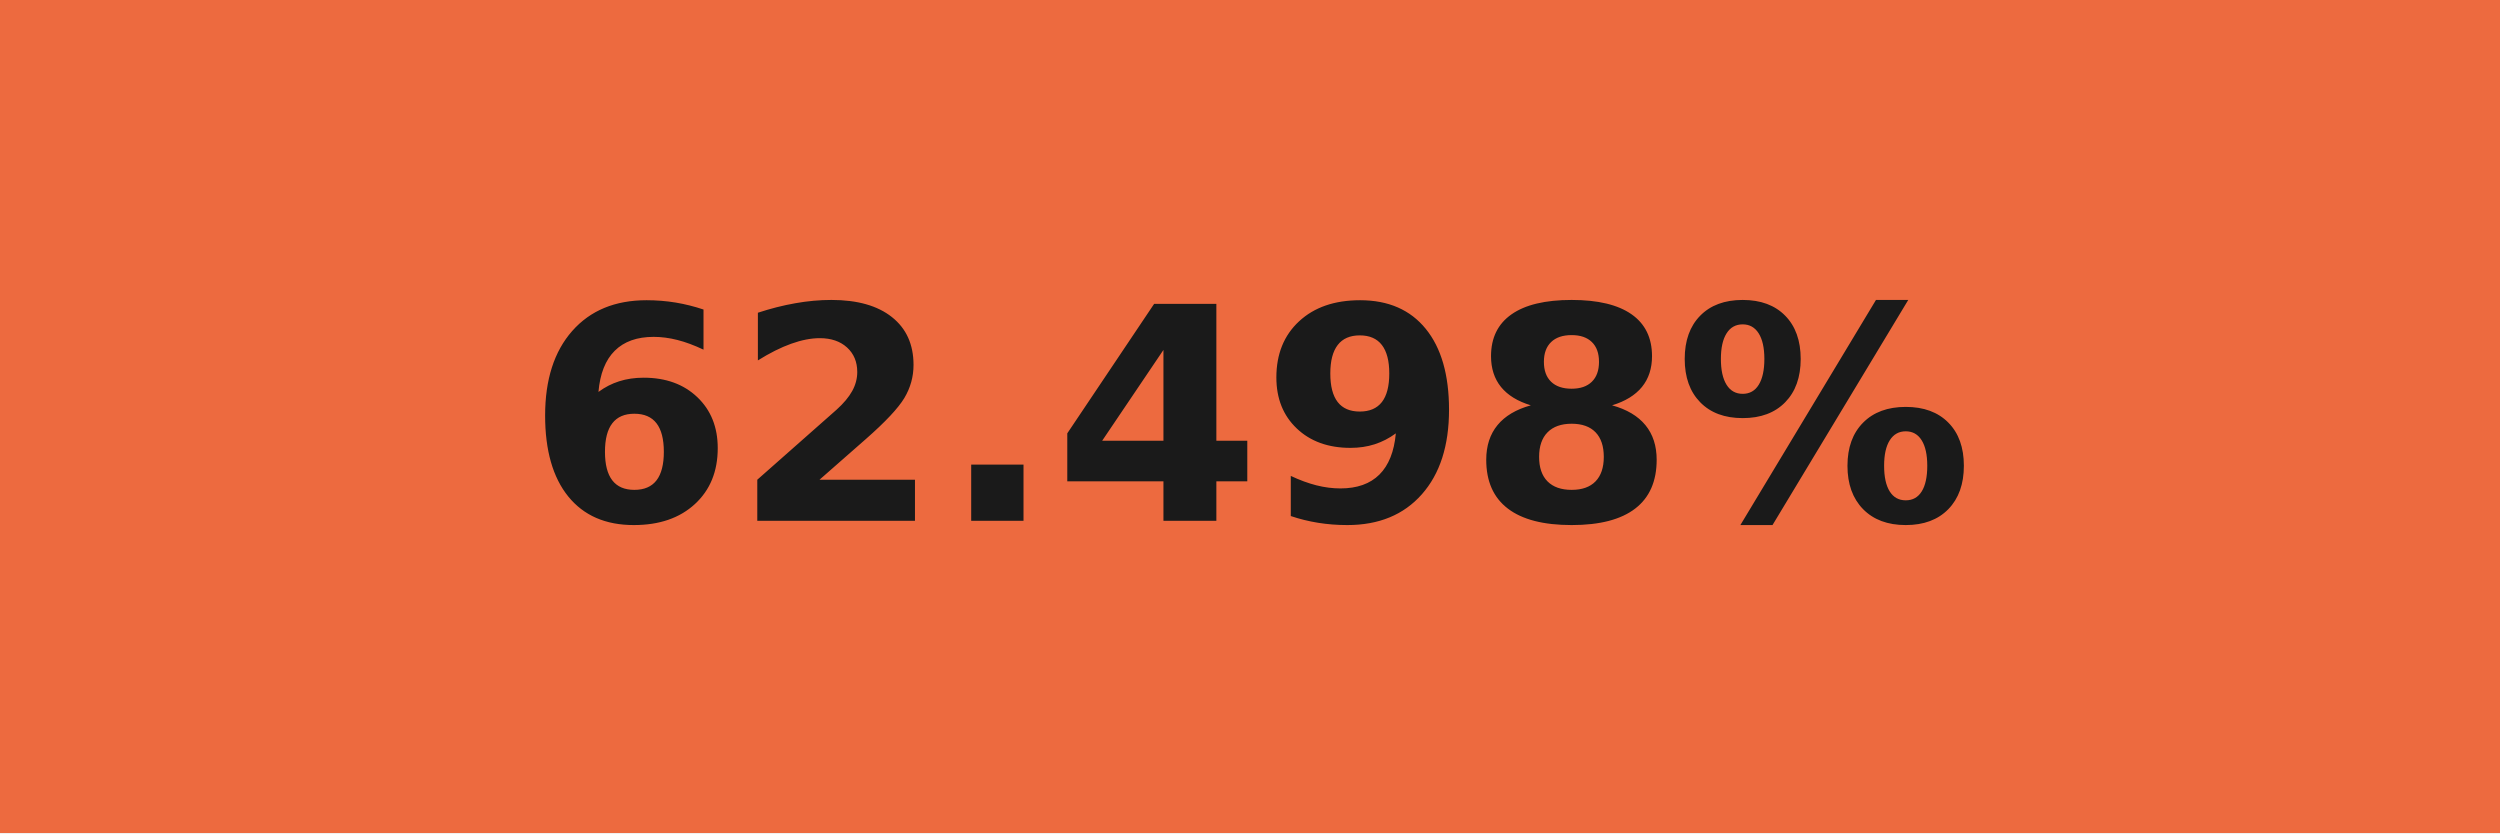
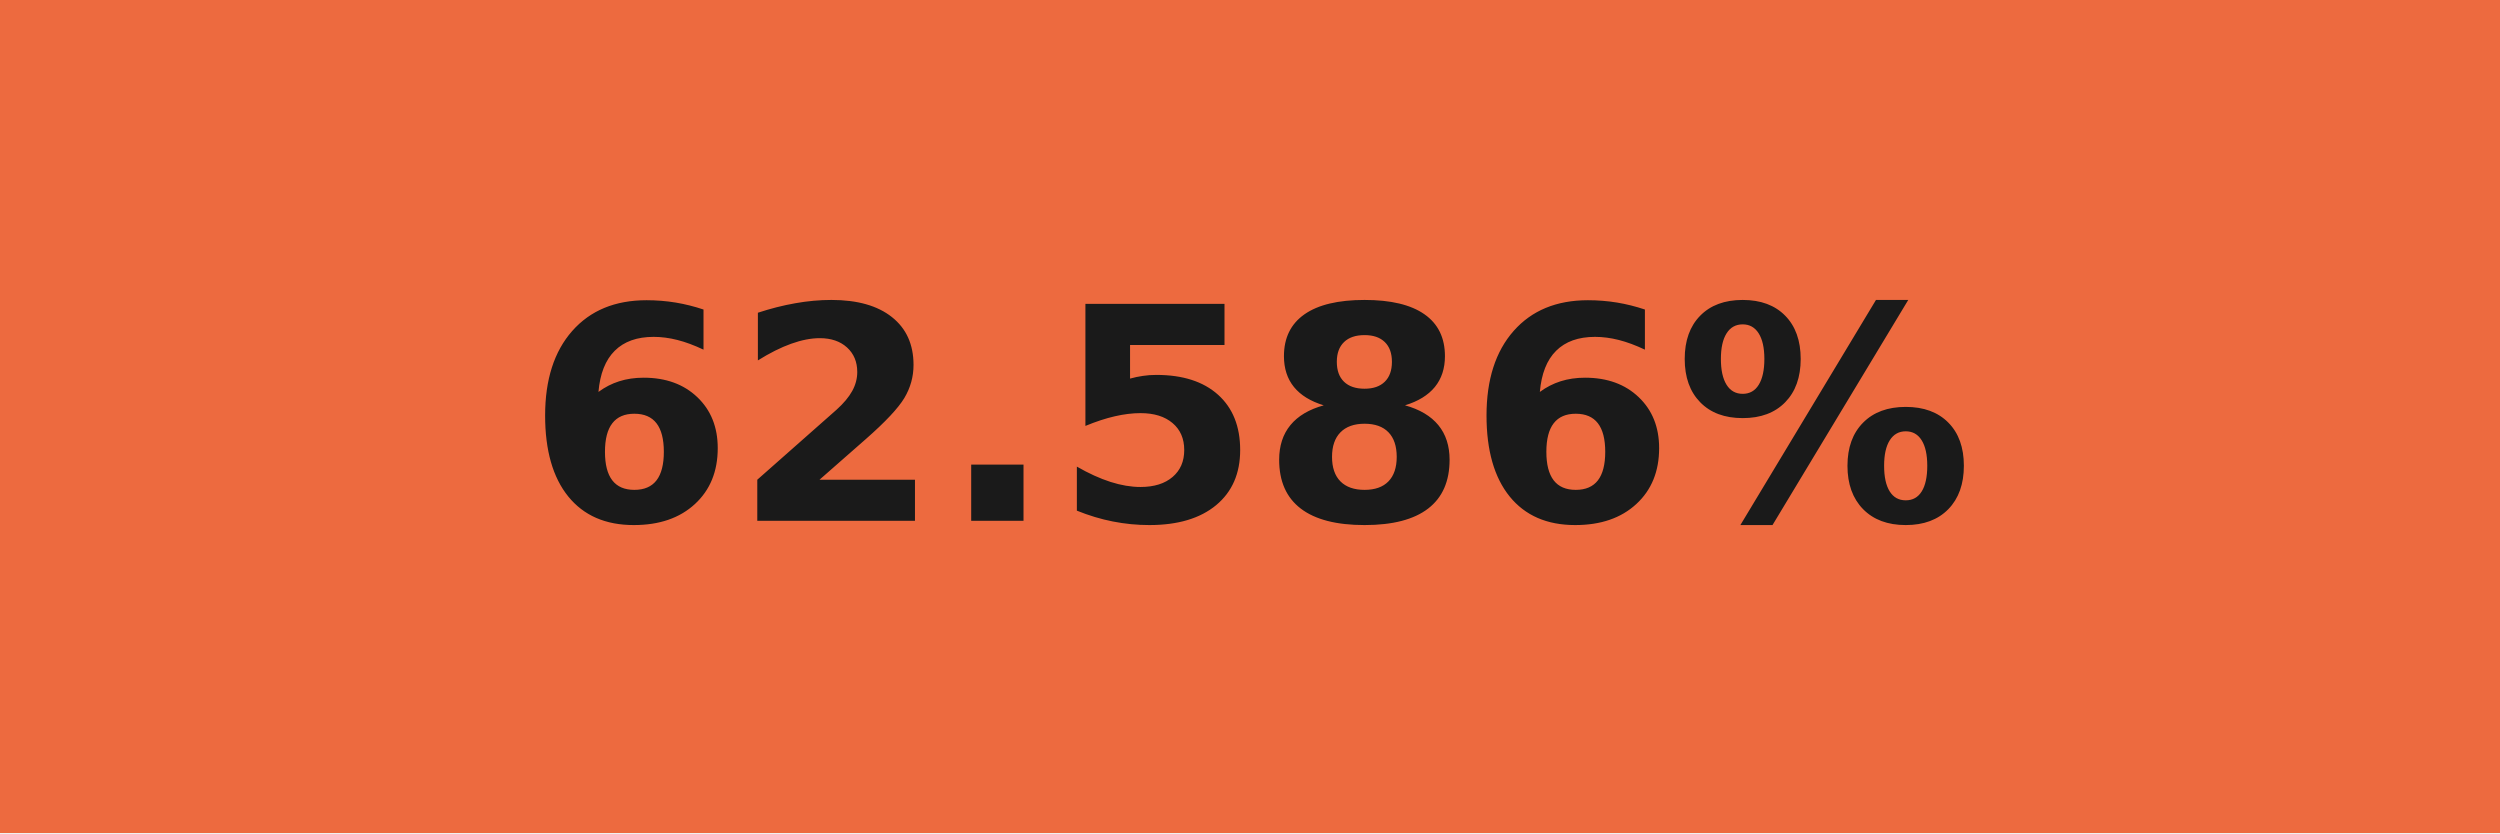
- <svg xmlns="http://www.w3.org/2000/svg" width="84" height="28" role="img" aria-label="62.498%">
+ <svg xmlns="http://www.w3.org/2000/svg" width="84" height="28" role="img" aria-label="62.586%">
  <g shape-rendering="crispEdges">
    <rect width="84" height="28" fill="#ed6a3f" />
  </g>
  <g fill="#fff" text-anchor="middle" font-family="Verdana,Geneva,DejaVu Sans,sans-serif" text-rendering="geometricPrecision" font-size="100">
-     <text transform="scale(.1)" x="420" y="175" textLength="597.5" fill="#1a1a1a" font-weight="bold">62.498%</text>
+     <text transform="scale(.1)" x="420" y="175" textLength="597.5" fill="#1a1a1a" font-weight="bold">62.586%</text>
  </g>
</svg>
